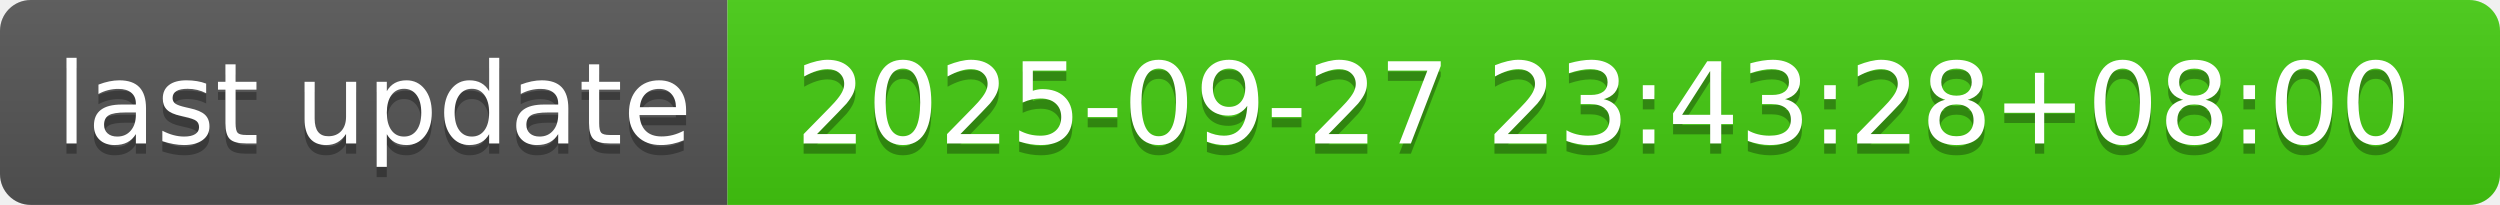
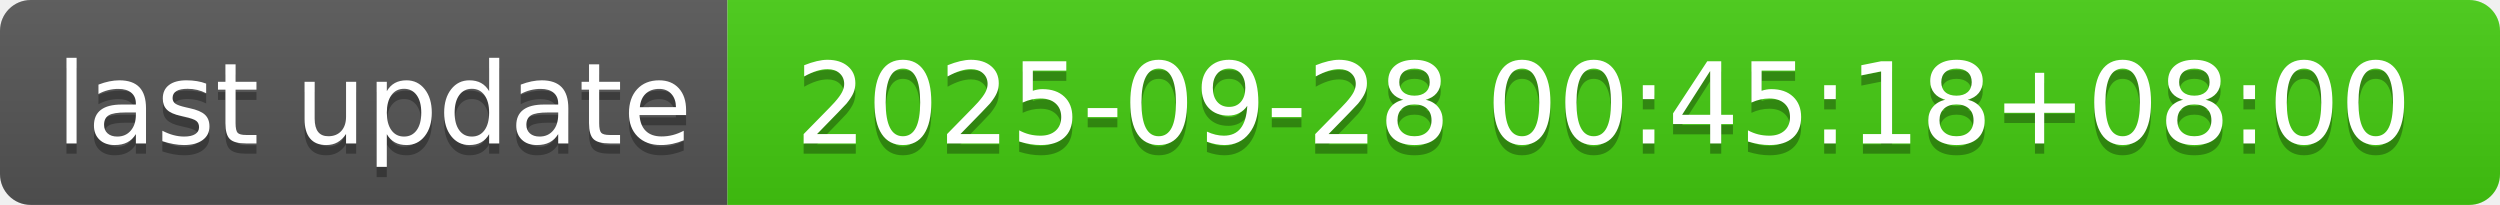
- <svg xmlns="http://www.w3.org/2000/svg" width="244" height="20" role="img" aria-label="last update: 2025-09-27 23:43:28+08:00">
+ <svg xmlns="http://www.w3.org/2000/svg" width="244" height="20" role="img" aria-label="last update: 2025-09-28 00:45:18+08:00">
  <linearGradient id="s" x2="0" y2="100%">
    <stop offset="0" stop-color="#bbb" stop-opacity=".1" />
    <stop offset="1" stop-opacity=".1" />
  </linearGradient>
  <clipPath id="r">
    <rect width="244" height="20" rx="3" fill="#fff" />
  </clipPath>
  <g clip-path="url(#r)">
    <rect width="71" height="20" fill="#555" />
    <rect x="71" width="173" height="20" fill="#4c1" />
    <rect width="244" height="20" fill="url(#s)" />
  </g>
  <g fill="#fff" text-anchor="middle" font-family="Verdana,Geneva,DejaVu Sans,sans-serif" text-rendering="geometricPrecision" font-size="110">
    <text aria-hidden="true" x="365" y="150" fill="#010101" fill-opacity=".3" transform="scale(.1)" textLength="610">last update</text>
    <text x="365" y="140" transform="scale(.1)" fill="#fff" textLength="610">last update</text>
-     <text aria-hidden="true" x="1565" y="150" fill="#010101" fill-opacity=".3" transform="scale(.1)" textLength="1630">2025-09-27 23:43:28+08:00</text>
-     <text x="1565" y="140" transform="scale(.1)" fill="#fff" textLength="1630">2025-09-27 23:43:28+08:00</text>
+     <text aria-hidden="true" x="1565" y="150" fill="#010101" fill-opacity=".3" transform="scale(.1)" textLength="1630">2025-09-28 00:45:18+08:00</text>
+     <text x="1565" y="140" transform="scale(.1)" fill="#fff" textLength="1630">2025-09-28 00:45:18+08:00</text>
  </g>
</svg>
